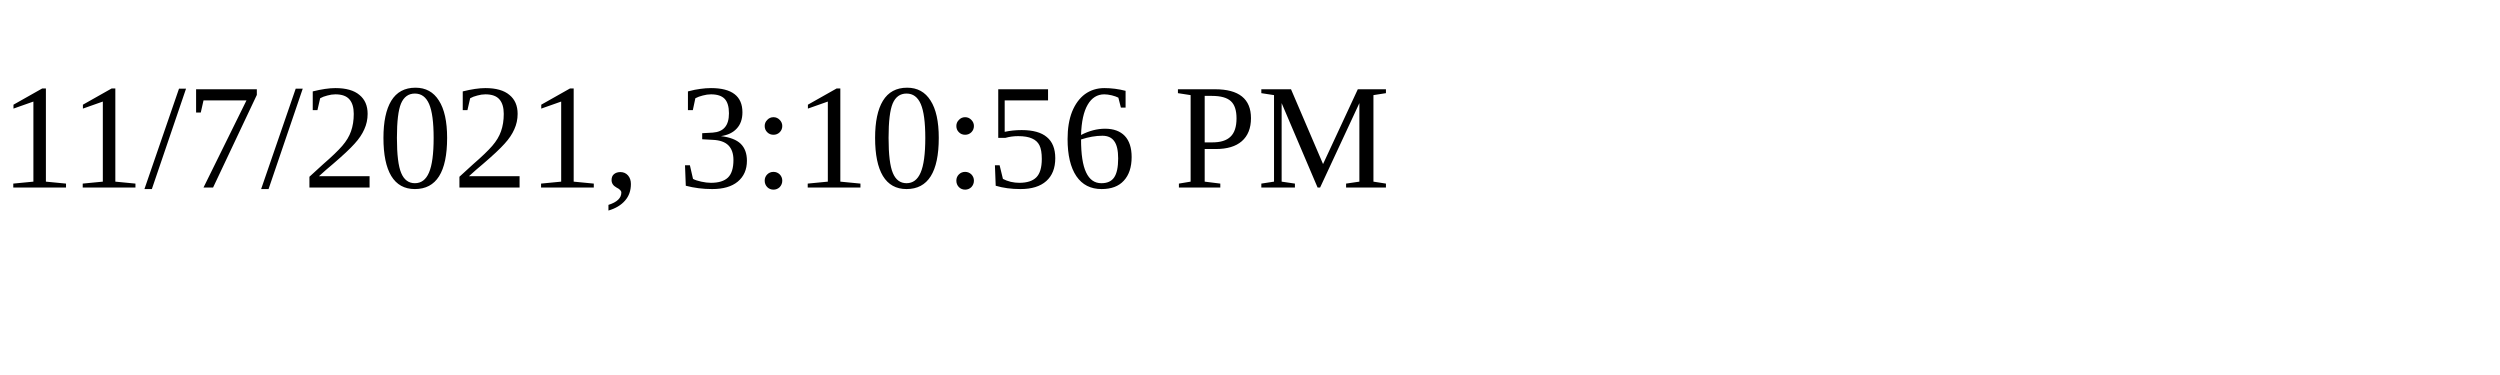
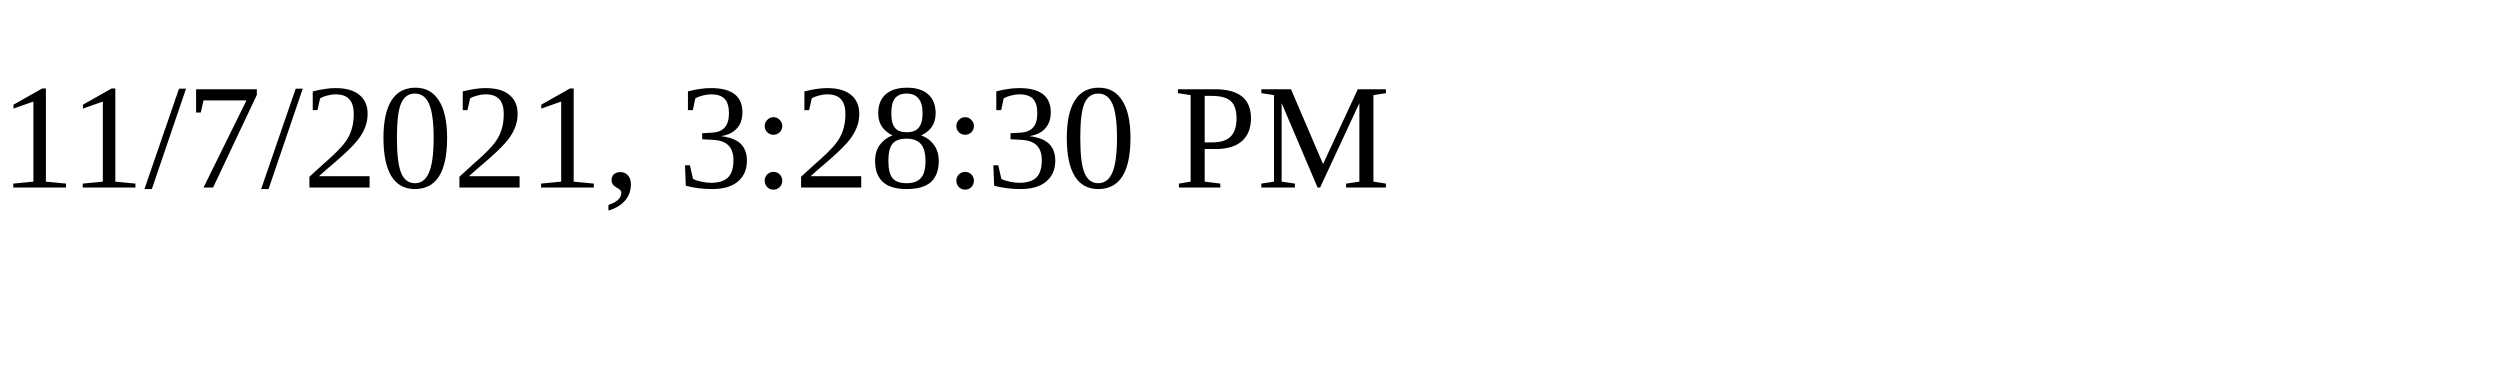
<svg xmlns="http://www.w3.org/2000/svg" height="30" width="200">
-   <text x="0" y="15">11/7/2021, 3:10:56 PM</text>
+   <text x="0" y="15">11/7/2021, 3:28:30 PM</text>
</svg>
